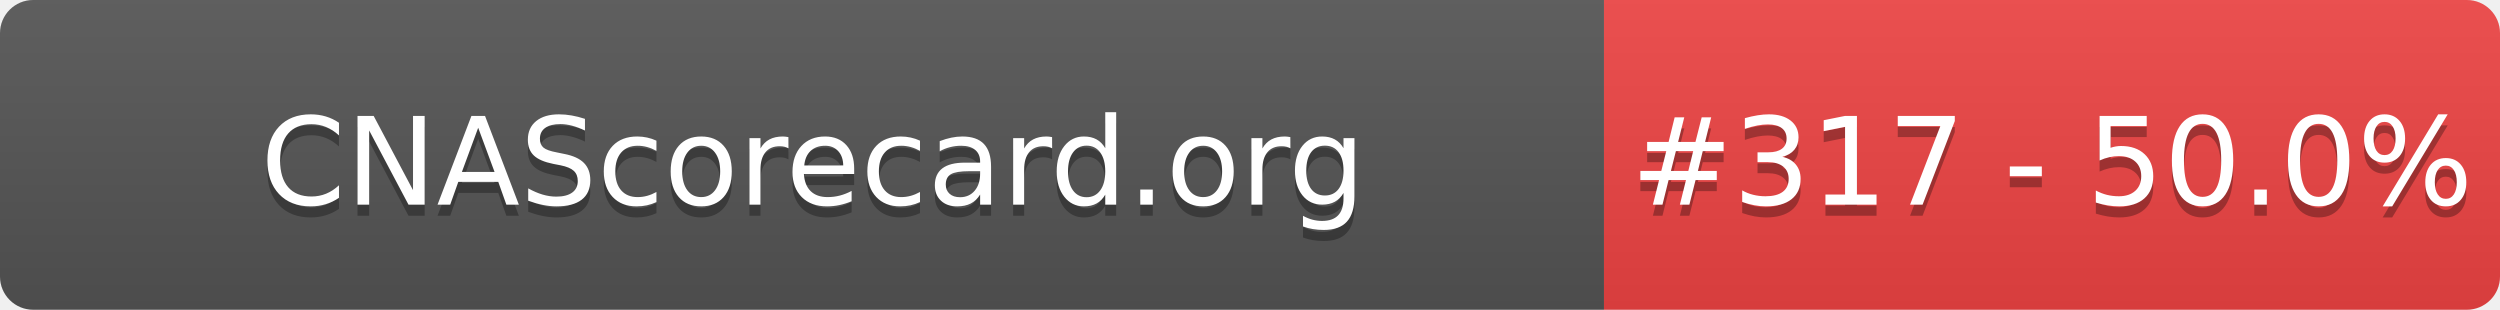
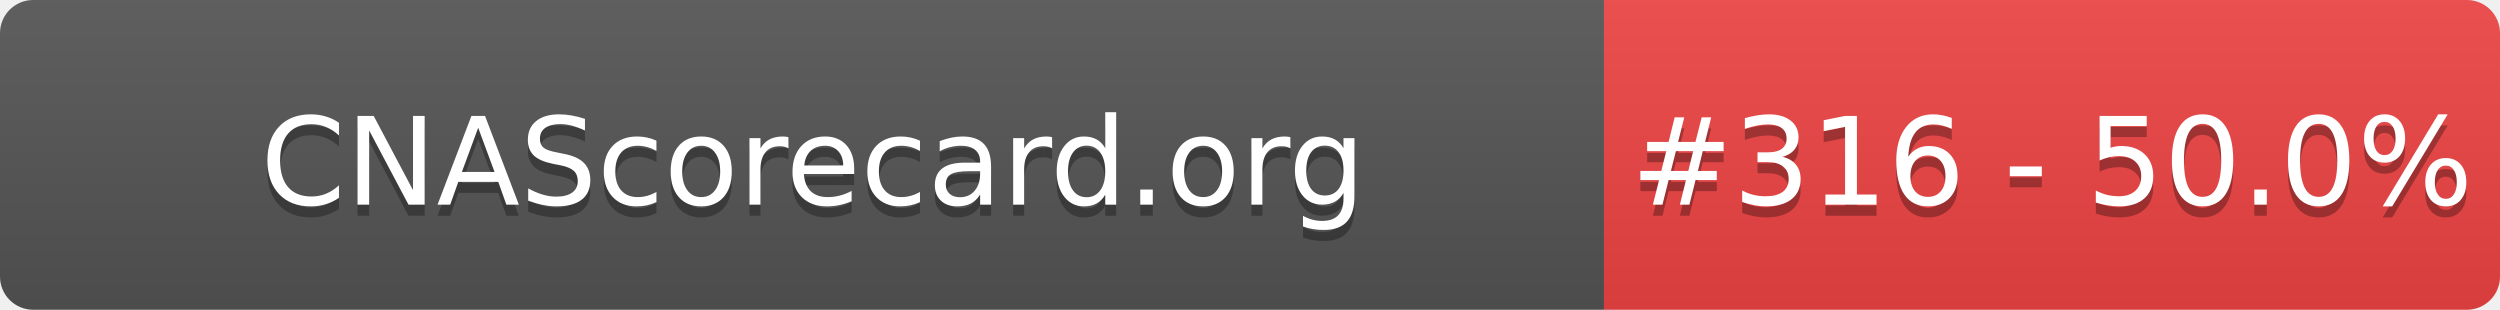
- <svg xmlns="http://www.w3.org/2000/svg" width="226" height="28" role="img" aria-label="CNAScorecard.org: #317 - 50.0%">
+ <svg xmlns="http://www.w3.org/2000/svg" width="226" height="28" role="img" aria-label="CNAScorecard.org: #316 - 50.0%">
  <linearGradient id="s" x2="0" y2="100%">
    <stop offset="0" stop-color="#bbb" stop-opacity=".1" />
    <stop offset="1" stop-opacity=".1" />
  </linearGradient>
  <clipPath id="r">
    <rect width="226" height="28" rx="3" fill="#fff" />
  </clipPath>
  <g clip-path="url(#r)">
    <rect width="145" height="28" fill="#555" />
    <rect x="145" width="81" height="28" fill="#EF4444" />
    <rect width="226" height="28" fill="url(#s)" />
  </g>
  <g fill="#fff" text-anchor="middle" font-family="Verdana,Geneva,DejaVu Sans,sans-serif" text-rendering="geometricPrecision" font-size="110">
    <text aria-hidden="true" x="735" y="195" fill="#010101" fill-opacity=".3" transform="scale(.1)" textLength="1350">CNAScorecard.org</text>
    <text x="735" y="185" transform="scale(.1)" fill="#fff" textLength="1350">CNAScorecard.org</text>
-     <text aria-hidden="true" x="1855" y="195" fill="#010101" fill-opacity=".3" transform="scale(.1)" textLength="660">#317 - 50.0%</text>
-     <text x="1855" y="185" transform="scale(.1)" fill="#fff" textLength="660">#317 - 50.0%</text>
+     <text aria-hidden="true" x="1855" y="195" fill="#010101" fill-opacity=".3" transform="scale(.1)" textLength="660">#316 - 50.0%</text>
+     <text x="1855" y="185" transform="scale(.1)" fill="#fff" textLength="660">#316 - 50.0%</text>
  </g>
</svg>
